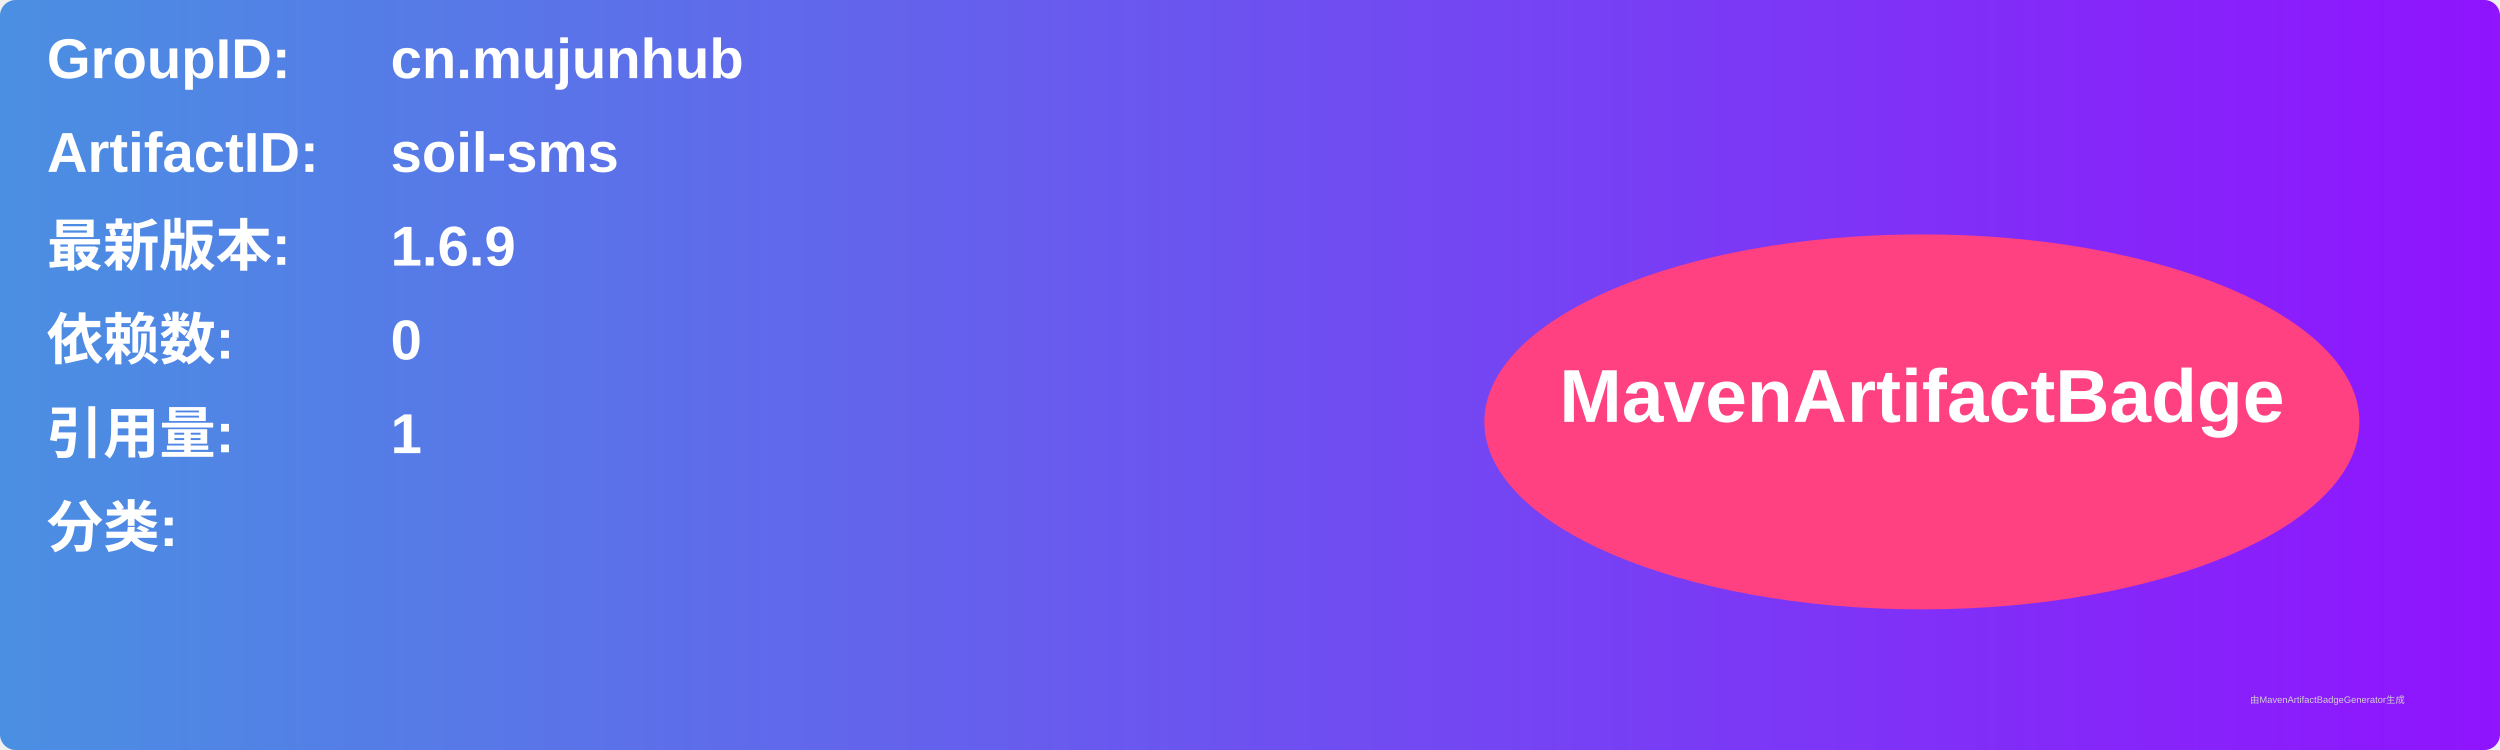
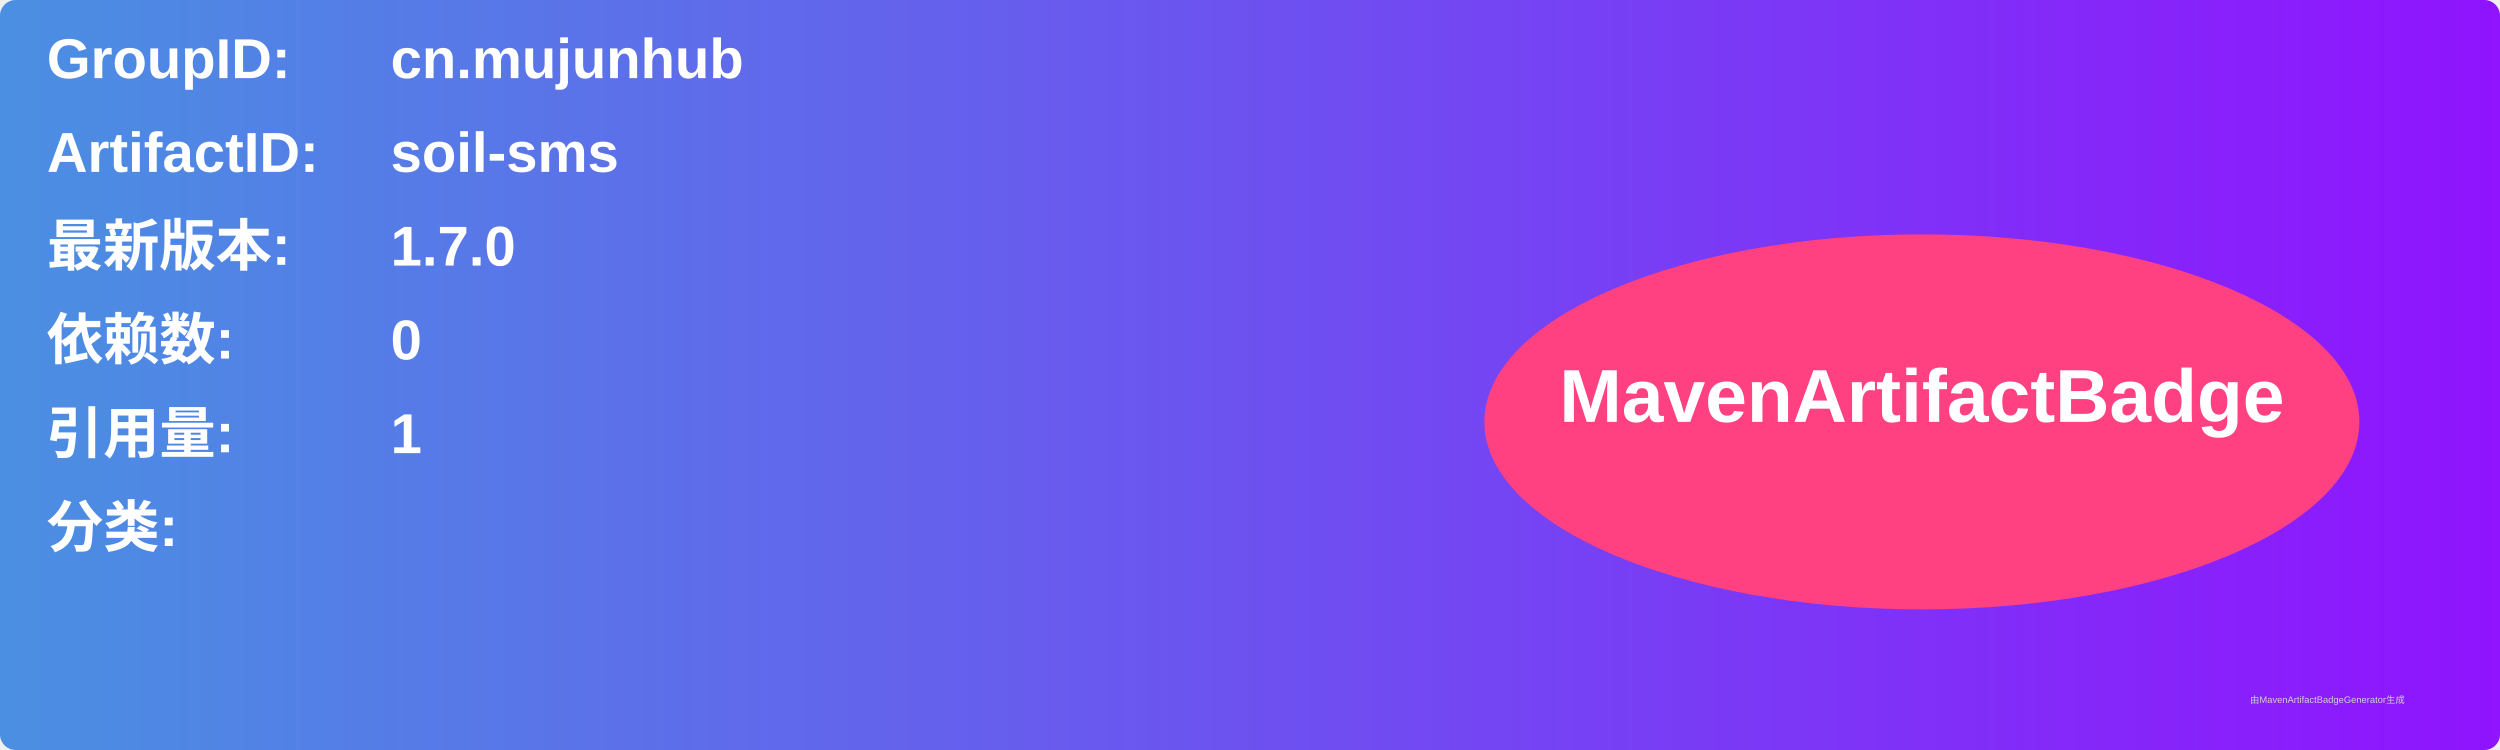
<svg xmlns="http://www.w3.org/2000/svg" width="800" height="240" viewBox="0 0 800 240">
  <linearGradient id="grad" x1="0%" y1="0%" x2="100%" y2="0%">
    <stop offset="0%" stop-color="#4a90e2" />
    <stop offset="100%" stop-color="#9013fe" />
  </linearGradient>
  <rect width="100%" height="100%" rx="5" ry="5" fill="url(#grad)" />
  <g transform="translate(15, 15)">
    <text x="0" y="10" font-family="Arial" font-size="18" fill="white" font-weight="bold" width="260">GroupID:</text>
    <text x="110" y="10" font-family="Arial" font-size="18" fill="white" font-weight="bold" width="460">cn.mujunhub</text>
    <text x="0" y="40" font-family="Arial" font-size="18" fill="white" font-weight="bold" width="260">ArtifactID:</text>
    <text x="110" y="40" font-family="Arial" font-size="18" fill="white" font-weight="bold" width="460">soil-sms</text>
    <text x="0" y="70" font-family="Arial" font-size="18" fill="white" font-weight="bold">最新版本:</text>
    <text x="110" y="70" font-family="Arial" font-size="18" fill="white" font-weight="bold">
-       <tspan font-weight="bold">1.6.9</tspan>
+       <tspan font-weight="bold">1.7.0</tspan>
    </text>
    <text x="0" y="100" font-family="Arial" font-size="18" fill="white" font-weight="bold">依赖数: </text>
    <text x="110" y="100" font-family="Arial" font-size="18" fill="white">
      <tspan font-weight="bold">0</tspan>
    </text>
    <text x="0" y="130" font-family="Arial" font-size="18" fill="white" font-weight="bold">引用量: </text>
    <text x="110" y="130" font-family="Arial" font-size="18" fill="white">
      <tspan font-weight="bold">1</tspan>
    </text>
    <text x="0" y="160" font-family="Arial" font-size="18" fill="white" font-weight="bold">分类:</text>
    <text x="10" y="190" font-family="Arial" font-size="10" fill="white">
      <tspan font-weight="bold" />
    </text>
    <ellipse cx="600" cy="120" rx="140" ry="60" fill="#ff4081" />
    <text x="600" y="120" text-anchor="middle" font-family="Arial" font-size="24" fill="white" font-weight="bold">MavenArtifactBadge</text>
  </g>
  <text x="720" y="225" font-family="Arial" font-size="3" fill="#d0d0d0">由MavenArtifactBadgeGenerator生成</text>
</svg>
